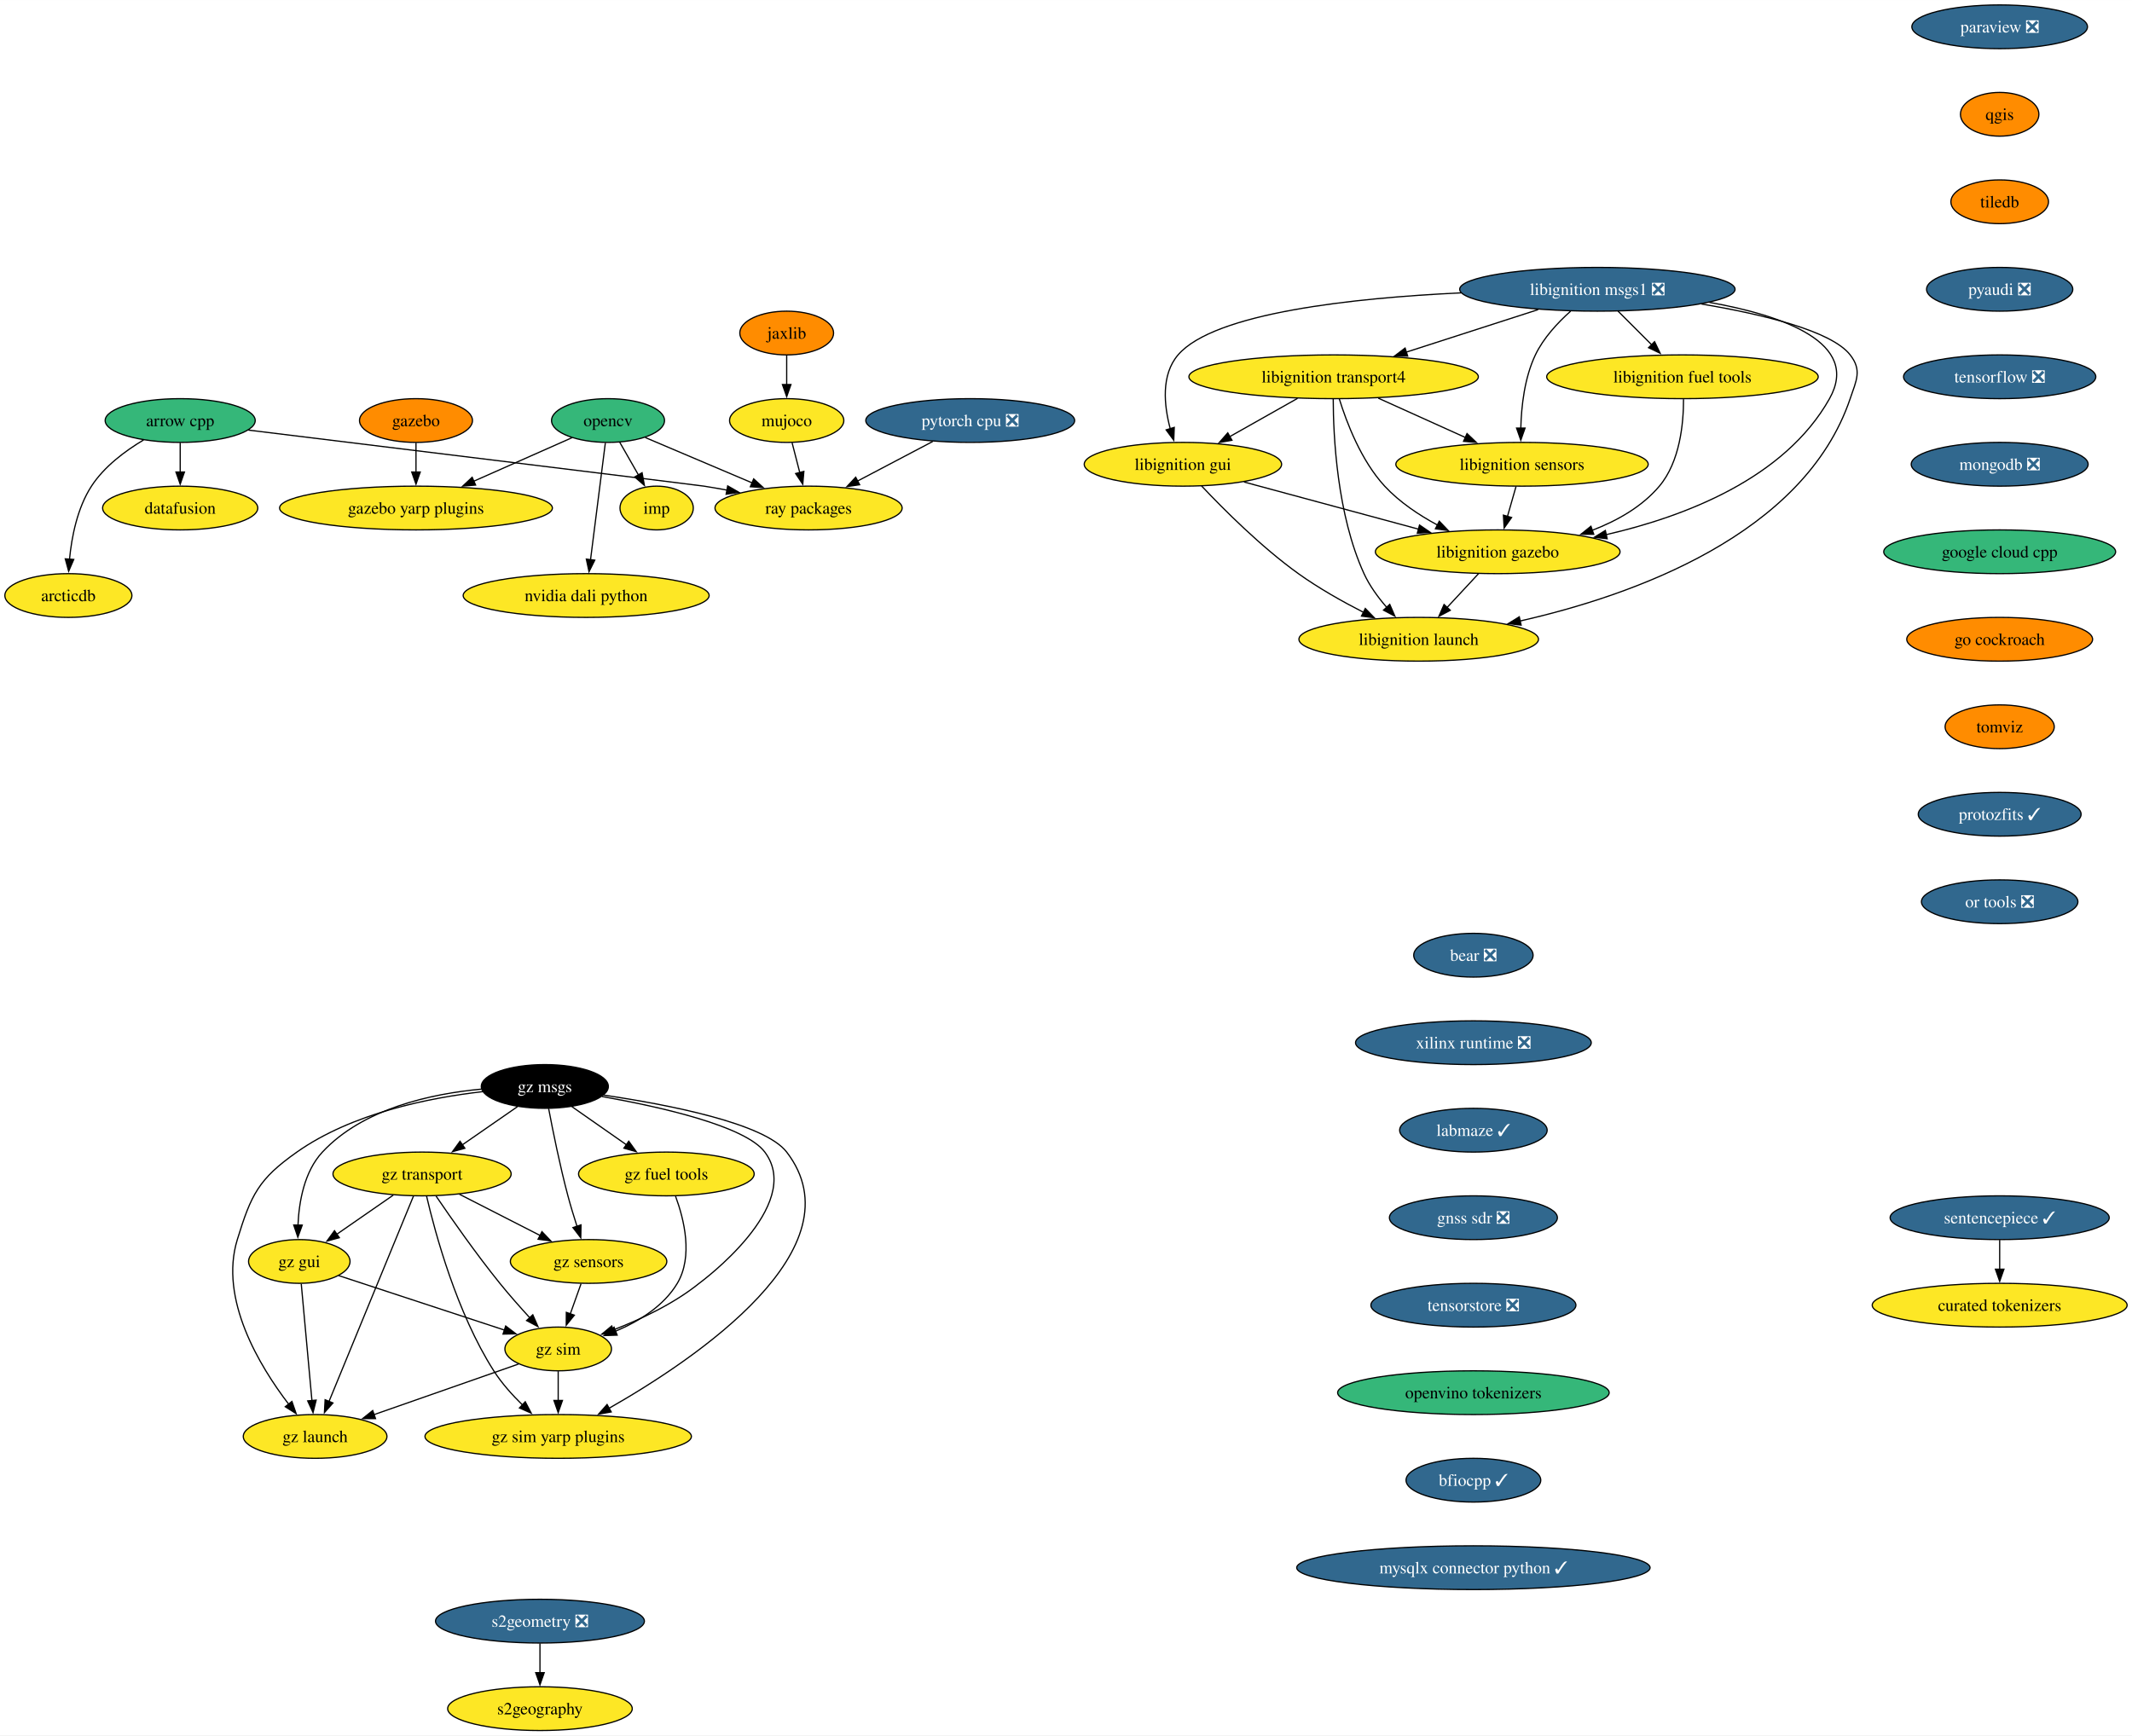
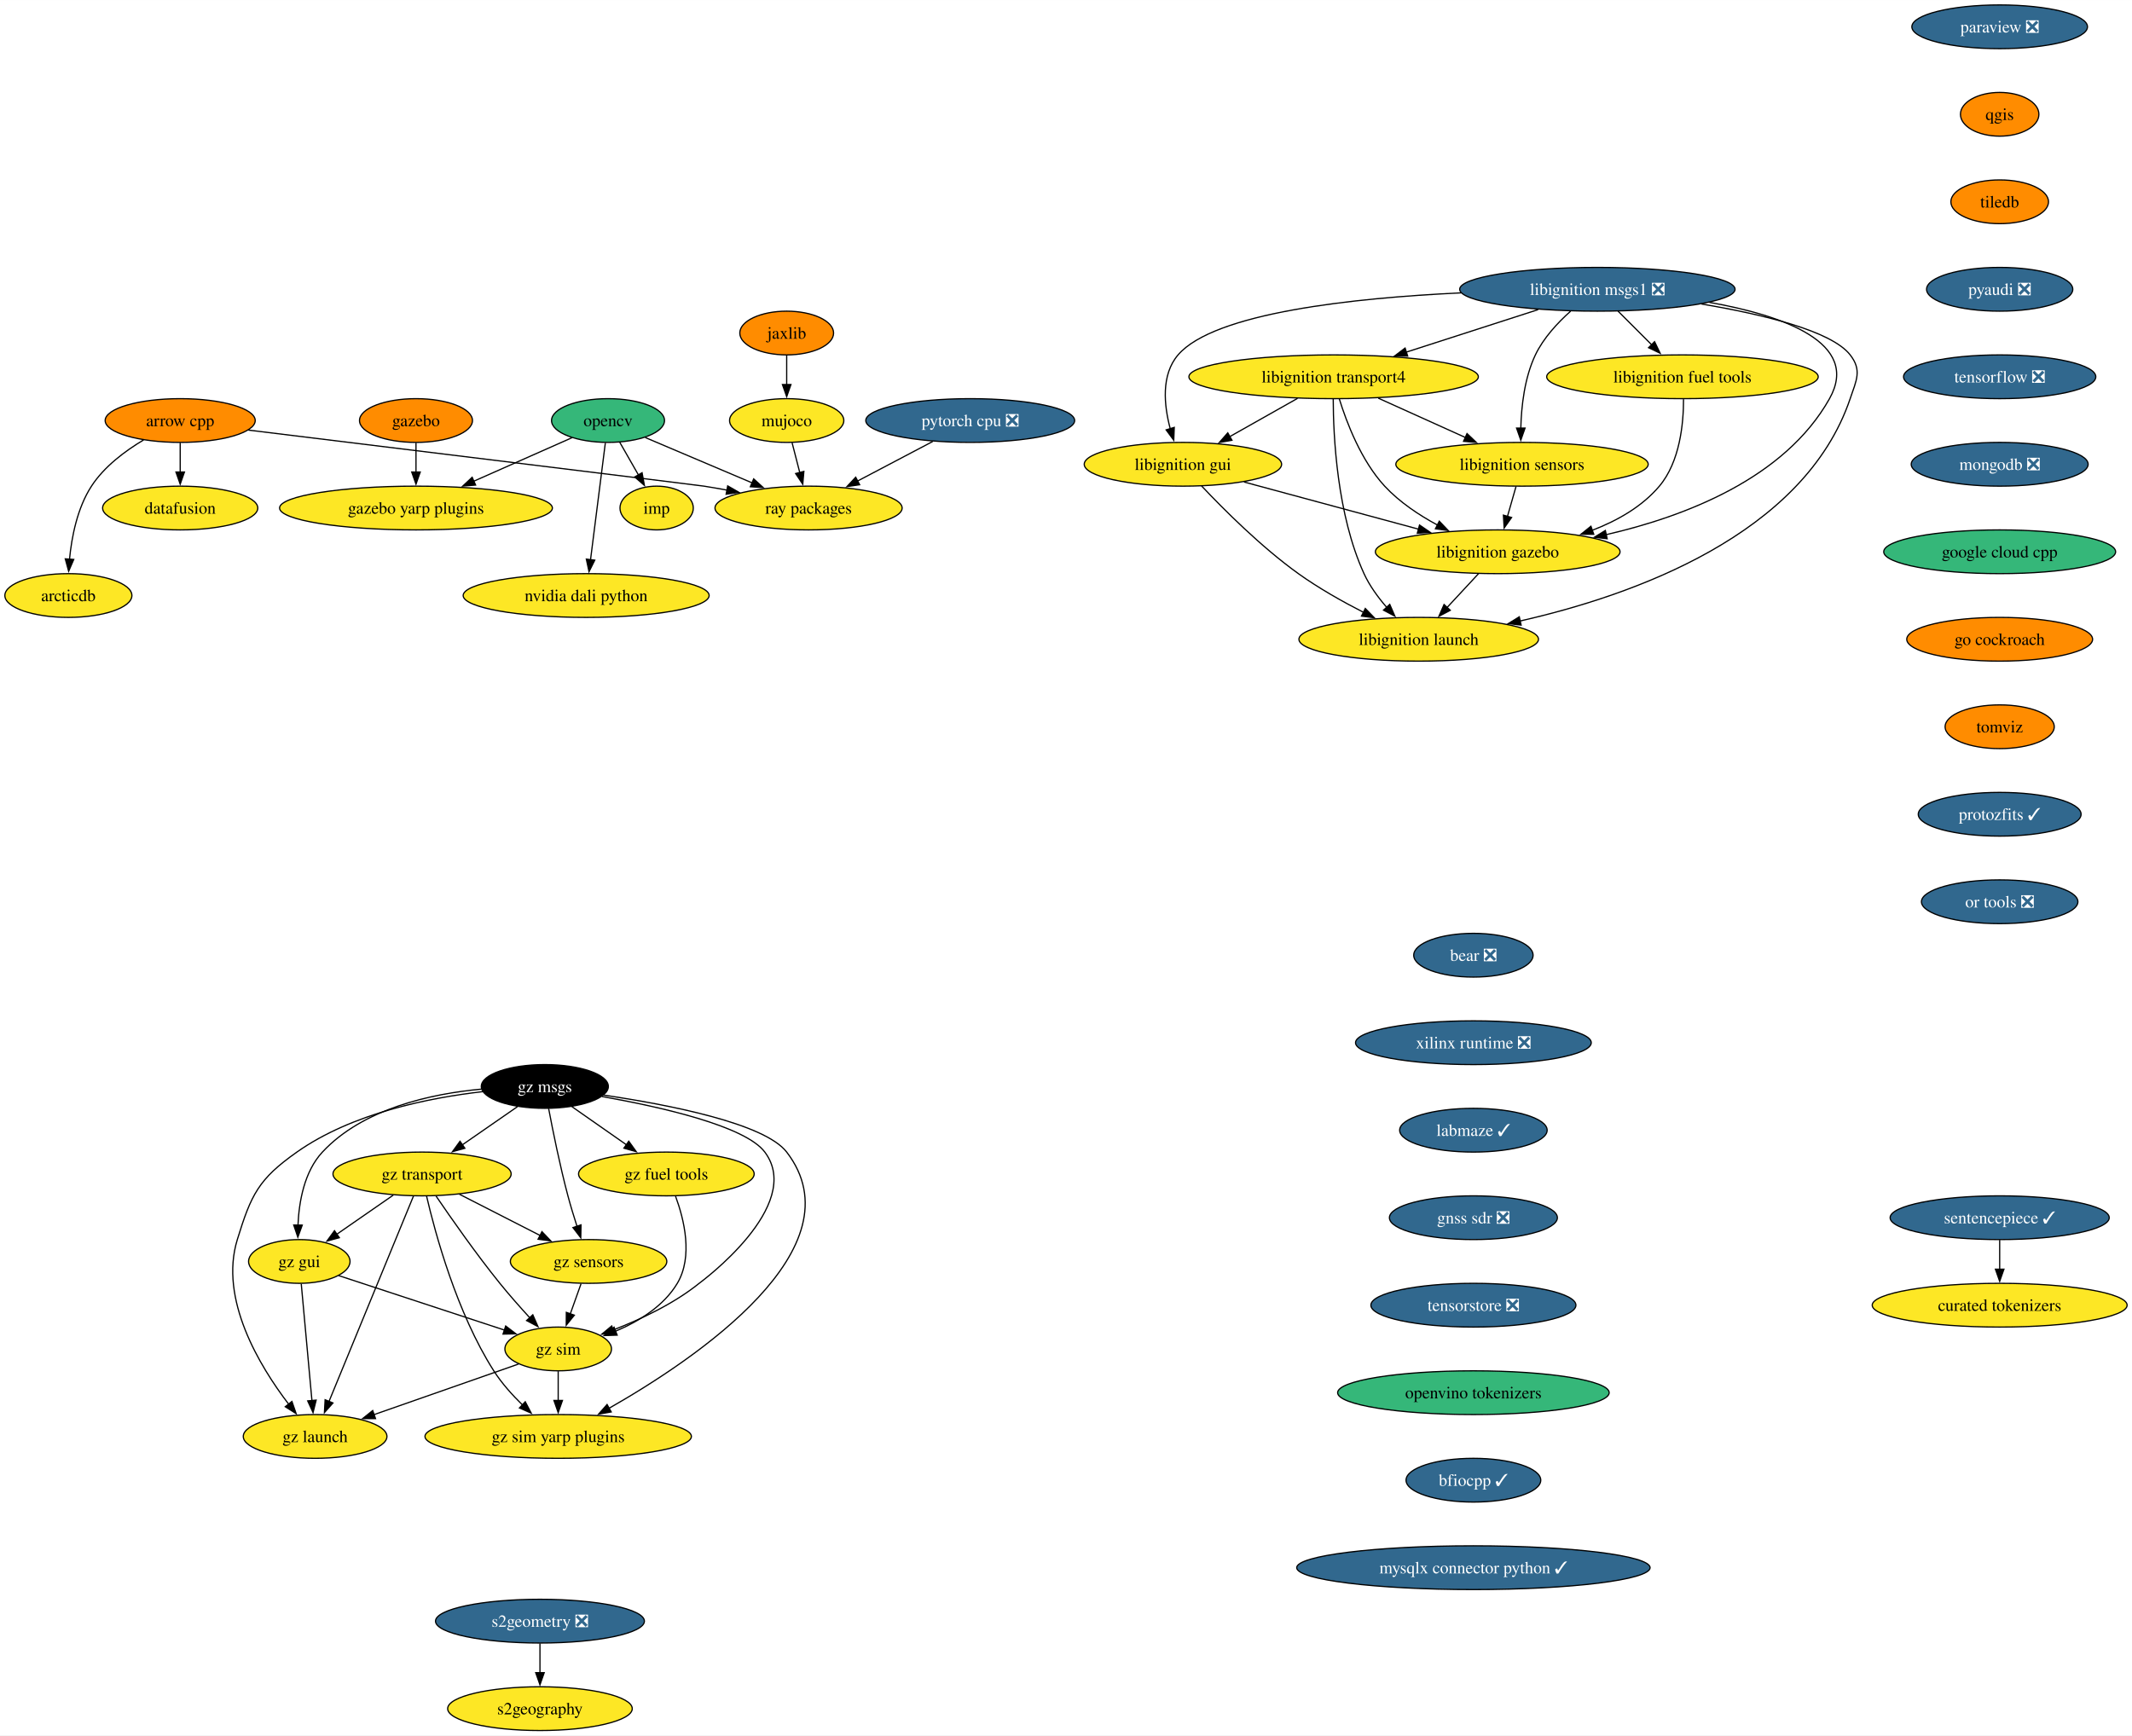
<svg xmlns="http://www.w3.org/2000/svg" xmlns:xlink="http://www.w3.org/1999/xlink" width="1754pt" height="1428pt" viewBox="0.00 0.00 1754.13 1428.00">
  <g id="graph0" class="graph" transform="scale(1 1) rotate(0) translate(4 1424)">
    <polygon fill="white" stroke="none" points="-4,4 -4,-1424 1750.13,-1424 1750.13,4 -4,4" />
    <g id="node1" class="node">
      <g id="a_node1">
        <a xlink:href="https://github.com/conda-forge/arrow-cpp-feedstock" xlink:title="arrow cpp">
-           <ellipse fill="#35b779" stroke="black" cx="144.26" cy="-1078" rx="61.73" ry="18" />
+           <ellipse fill="#ff8c00" stroke="black" cx="144.26" cy="-1078" rx="61.73" ry="18" />
          <text text-anchor="middle" x="144.26" y="-1073.33" font-family="Times,serif" font-size="14.00">arrow cpp</text>
        </a>
      </g>
    </g>
    <g id="node2" class="node">
      <g id="a_node2">
        <a xlink:href="https://github.com/conda-forge/ray-packages-feedstock" xlink:title="ray packages">
          <ellipse fill="#fde725" stroke="black" cx="661.26" cy="-1006" rx="76.99" ry="18" />
          <text text-anchor="middle" x="661.26" y="-1001.33" font-family="Times,serif" font-size="14.00">ray packages</text>
        </a>
      </g>
    </g>
    <g id="edge1" class="edge">
      <path fill="none" stroke="black" d="M200.34,-1070.13C315.99,-1055.96 570.66,-1024.74 575.26,-1024 581.52,-1023 588.02,-1021.87 594.51,-1020.69" />
      <polygon fill="black" stroke="black" points="594.72,-1024.21 603.9,-1018.93 593.43,-1017.33 594.72,-1024.21" />
    </g>
    <g id="node3" class="node">
      <g id="a_node3">
        <a xlink:href="https://github.com/conda-forge/datafusion-feedstock" xlink:title="datafusion">
          <ellipse fill="#fde725" stroke="black" cx="144.26" cy="-1006" rx="63.84" ry="18" />
          <text text-anchor="middle" x="144.26" y="-1001.33" font-family="Times,serif" font-size="14.00">datafusion</text>
        </a>
      </g>
    </g>
    <g id="edge2" class="edge">
      <path fill="none" stroke="black" d="M144.26,-1059.7C144.26,-1052.41 144.26,-1043.73 144.26,-1035.54" />
      <polygon fill="black" stroke="black" points="147.76,-1035.62 144.26,-1025.62 140.76,-1035.62 147.76,-1035.62" />
    </g>
    <g id="node4" class="node">
      <g id="a_node4">
        <a xlink:href="https://github.com/conda-forge/arcticdb-feedstock" xlink:title="arcticdb">
          <ellipse fill="#fde725" stroke="black" cx="52.26" cy="-934" rx="52.26" ry="18" />
          <text text-anchor="middle" x="52.26" y="-929.33" font-family="Times,serif" font-size="14.00">arcticdb</text>
        </a>
      </g>
    </g>
    <g id="edge3" class="edge">
      <path fill="none" stroke="black" d="M114.13,-1062.02C99.03,-1053.02 81.76,-1040.15 71.26,-1024 59.6,-1006.07 54.96,-982.22 53.18,-963.72" />
      <polygon fill="black" stroke="black" points="56.68,-963.69 52.48,-953.97 49.7,-964.19 56.68,-963.69" />
    </g>
    <g id="node5" class="node">
      <g id="a_node5">
        <a xlink:href="https://github.com/conda-forge/opencv-feedstock" xlink:title="opencv">
          <ellipse fill="#35b779" stroke="black" cx="496.26" cy="-1078" rx="46.47" ry="18" />
          <text text-anchor="middle" x="496.26" y="-1073.33" font-family="Times,serif" font-size="14.00">opencv</text>
        </a>
      </g>
    </g>
    <g id="edge4" class="edge">
      <path fill="none" stroke="black" d="M526.91,-1064C551.62,-1053.51 586.76,-1038.6 614.91,-1026.66" />
      <polygon fill="black" stroke="black" points="616.09,-1029.97 623.93,-1022.84 613.35,-1023.52 616.09,-1029.97" />
    </g>
    <g id="node6" class="node">
      <g id="a_node6">
        <a xlink:href="https://github.com/conda-forge/imp-feedstock" xlink:title="imp">
          <ellipse fill="#fde725" stroke="black" cx="536.26" cy="-1006" rx="30.16" ry="18" />
          <text text-anchor="middle" x="536.26" y="-1001.33" font-family="Times,serif" font-size="14.00">imp</text>
        </a>
      </g>
    </g>
    <g id="edge5" class="edge">
      <path fill="none" stroke="black" d="M505.94,-1060.05C510.53,-1052.03 516.11,-1042.26 521.23,-1033.3" />
      <polygon fill="black" stroke="black" points="524.27,-1035.04 526.19,-1024.62 518.19,-1031.57 524.27,-1035.04" />
    </g>
    <g id="node7" class="node">
      <g id="a_node7">
        <a xlink:href="https://github.com/conda-forge/gazebo-yarp-plugins-feedstock" xlink:title="gazebo yarp plugins">
          <ellipse fill="#fde725" stroke="black" cx="338.26" cy="-1006" rx="112.24" ry="18" />
          <text text-anchor="middle" x="338.26" y="-1001.33" font-family="Times,serif" font-size="14.00">gazebo yarp plugins</text>
        </a>
      </g>
    </g>
    <g id="edge6" class="edge">
      <path fill="none" stroke="black" d="M466.54,-1063.83C443.84,-1053.77 412.09,-1039.71 385.86,-1028.09" />
      <polygon fill="black" stroke="black" points="387.31,-1024.9 376.75,-1024.05 384.47,-1031.3 387.31,-1024.9" />
    </g>
    <g id="node8" class="node">
      <g id="a_node8">
        <a xlink:href="https://github.com/conda-forge/nvidia-dali-python-feedstock" xlink:title="nvidia dali python">
          <ellipse fill="#fde725" stroke="black" cx="478.26" cy="-934" rx="101.19" ry="18" />
          <text text-anchor="middle" x="478.26" y="-929.33" font-family="Times,serif" font-size="14.00">nvidia dali python</text>
        </a>
      </g>
    </g>
    <g id="edge7" class="edge">
      <path fill="none" stroke="black" d="M494.05,-1059.59C491.01,-1035.61 485.5,-992.14 481.86,-963.42" />
      <polygon fill="black" stroke="black" points="485.35,-963.09 480.62,-953.61 478.41,-963.97 485.35,-963.09" />
    </g>
    <g id="node9" class="node">
      <g id="a_node9">
        <a xlink:href="https://github.com/conda-forge/paraview-feedstock/pull/277" xlink:title="paraview ❎">
          <ellipse fill="#31688e" stroke="black" cx="1641.26" cy="-1402" rx="72.25" ry="18" />
          <text text-anchor="middle" x="1641.26" y="-1397.33" font-family="Times,serif" font-size="14.00" fill="white">paraview ❎</text>
        </a>
      </g>
    </g>
    <g id="node10" class="node">
      <g id="a_node10">
        <a xlink:href="https://github.com/conda-forge/qgis-feedstock" xlink:title="qgis">
          <ellipse fill="#ff8c00" stroke="black" cx="1641.26" cy="-1330" rx="32.27" ry="18" />
          <text text-anchor="middle" x="1641.26" y="-1325.33" font-family="Times,serif" font-size="14.00">qgis</text>
        </a>
      </g>
    </g>
    <g id="node11" class="node">
      <g id="a_node11">
        <a xlink:href="https://github.com/conda-forge/tiledb-feedstock" xlink:title="tiledb">
          <ellipse fill="#ff8c00" stroke="black" cx="1641.26" cy="-1258" rx="40.16" ry="18" />
          <text text-anchor="middle" x="1641.26" y="-1253.33" font-family="Times,serif" font-size="14.00">tiledb</text>
        </a>
      </g>
    </g>
    <g id="node12" class="node">
      <g id="a_node12">
        <a xlink:href="https://github.com/conda-forge/pyaudi-feedstock/pull/47" xlink:title="pyaudi ❎">
          <ellipse fill="#31688e" stroke="black" cx="1641.26" cy="-1186" rx="60.15" ry="18" />
          <text text-anchor="middle" x="1641.26" y="-1181.33" font-family="Times,serif" font-size="14.00" fill="white">pyaudi ❎</text>
        </a>
      </g>
    </g>
    <g id="node13" class="node">
      <g id="a_node13">
        <a xlink:href="https://github.com/conda-forge/tensorflow-feedstock/pull/424" xlink:title="tensorflow ❎">
          <ellipse fill="#31688e" stroke="black" cx="1641.26" cy="-1114" rx="79.09" ry="18" />
          <text text-anchor="middle" x="1641.26" y="-1109.33" font-family="Times,serif" font-size="14.00" fill="white">tensorflow ❎</text>
        </a>
      </g>
    </g>
    <g id="node14" class="node">
      <g id="a_node14">
        <a xlink:href="https://github.com/conda-forge/mongodb-feedstock/pull/101" xlink:title="mongodb ❎">
          <ellipse fill="#31688e" stroke="black" cx="1641.26" cy="-1042" rx="72.78" ry="18" />
          <text text-anchor="middle" x="1641.26" y="-1037.33" font-family="Times,serif" font-size="14.00" fill="white">mongodb ❎</text>
        </a>
      </g>
    </g>
    <g id="node16" class="node">
      <g id="a_node16">
        <a xlink:href="https://github.com/conda-forge/google-cloud-cpp-feedstock" xlink:title="google cloud cpp">
          <ellipse fill="#35b779" stroke="black" cx="1641.26" cy="-970" rx="95.4" ry="18" />
          <text text-anchor="middle" x="1641.26" y="-965.33" font-family="Times,serif" font-size="14.00">google cloud cpp</text>
        </a>
      </g>
    </g>
    <g id="node15" class="node">
      <g id="a_node15">
        <a xlink:href="https://github.com/conda-forge/pytorch-cpu-feedstock/pull/373" xlink:title="pytorch cpu ❎">
          <ellipse fill="#31688e" stroke="black" cx="794.26" cy="-1078" rx="85.93" ry="18" />
          <text text-anchor="middle" x="794.26" y="-1073.33" font-family="Times,serif" font-size="14.00" fill="white">pytorch cpu ❎</text>
        </a>
      </g>
    </g>
    <g id="edge13" class="edge">
      <path fill="none" stroke="black" d="M763.41,-1060.76C744.99,-1051.07 721.37,-1038.64 701.49,-1028.17" />
      <polygon fill="black" stroke="black" points="703.3,-1025.17 692.82,-1023.61 700.04,-1031.37 703.3,-1025.17" />
    </g>
    <g id="node27" class="node">
      <g id="a_node27">
        <a xlink:href="https://github.com/conda-forge/go-cockroach-feedstock" xlink:title="go cockroach">
          <ellipse fill="#ff8c00" stroke="black" cx="1641.26" cy="-898" rx="76.46" ry="18" />
          <text text-anchor="middle" x="1641.26" y="-893.33" font-family="Times,serif" font-size="14.00">go cockroach</text>
        </a>
      </g>
    </g>
    <g id="node17" class="node">
      <g id="a_node17">
        <a xlink:href="https://github.com/conda-forge/jaxlib-feedstock" xlink:title="jaxlib">
          <ellipse fill="#ff8c00" stroke="black" cx="643.26" cy="-1150" rx="38.58" ry="18" />
          <text text-anchor="middle" x="643.26" y="-1145.33" font-family="Times,serif" font-size="14.00">jaxlib</text>
        </a>
      </g>
    </g>
    <g id="node18" class="node">
      <g id="a_node18">
        <a xlink:href="https://github.com/conda-forge/mujoco-feedstock" xlink:title="mujoco">
          <ellipse fill="#fde725" stroke="black" cx="643.26" cy="-1078" rx="47" ry="18" />
          <text text-anchor="middle" x="643.26" y="-1073.33" font-family="Times,serif" font-size="14.00">mujoco</text>
        </a>
      </g>
    </g>
    <g id="edge15" class="edge">
      <path fill="none" stroke="black" d="M643.26,-1131.7C643.26,-1124.41 643.26,-1115.73 643.26,-1107.54" />
      <polygon fill="black" stroke="black" points="646.76,-1107.62 643.26,-1097.62 639.76,-1107.62 646.76,-1107.62" />
    </g>
    <g id="edge16" class="edge">
      <path fill="none" stroke="black" d="M647.71,-1059.7C649.61,-1052.32 651.87,-1043.52 654,-1035.25" />
      <polygon fill="black" stroke="black" points="657.39,-1036.13 656.49,-1025.57 650.61,-1034.38 657.39,-1036.13" />
    </g>
    <g id="node19" class="node">
      <g id="a_node19">
        <a xlink:href="https://github.com/conda-forge/libignition-transport4-feedstock" xlink:title="libignition transport4">
          <ellipse fill="#fde725" stroke="black" cx="1093.26" cy="-1114" rx="119.08" ry="18" />
          <text text-anchor="middle" x="1093.26" y="-1109.33" font-family="Times,serif" font-size="14.00">libignition transport4</text>
        </a>
      </g>
    </g>
    <g id="node20" class="node">
      <g id="a_node20">
        <a xlink:href="https://github.com/conda-forge/libignition-sensors-feedstock" xlink:title="libignition sensors">
          <ellipse fill="#fde725" stroke="black" cx="1248.26" cy="-1042" rx="103.82" ry="18" />
          <text text-anchor="middle" x="1248.26" y="-1037.33" font-family="Times,serif" font-size="14.00">libignition sensors</text>
        </a>
      </g>
    </g>
    <g id="edge17" class="edge">
      <path fill="none" stroke="black" d="M1129.99,-1096.41C1151.5,-1086.7 1178.86,-1074.34 1201.84,-1063.96" />
      <polygon fill="black" stroke="black" points="1203.01,-1067.28 1210.68,-1059.97 1200.13,-1060.9 1203.01,-1067.28" />
    </g>
    <g id="node21" class="node">
      <g id="a_node21">
        <a xlink:href="https://github.com/conda-forge/libignition-gui-feedstock" xlink:title="libignition gui">
          <ellipse fill="#fde725" stroke="black" cx="969.26" cy="-1042" rx="81.2" ry="18" />
          <text text-anchor="middle" x="969.26" y="-1037.33" font-family="Times,serif" font-size="14.00">libignition gui</text>
        </a>
      </g>
    </g>
    <g id="edge18" class="edge">
      <path fill="none" stroke="black" d="M1063.56,-1096.23C1046.83,-1086.79 1025.75,-1074.89 1007.77,-1064.74" />
      <polygon fill="black" stroke="black" points="1009.61,-1061.76 999.18,-1059.89 1006.17,-1067.86 1009.61,-1061.76" />
    </g>
    <g id="node22" class="node">
      <g id="a_node22">
        <a xlink:href="https://github.com/conda-forge/libignition-gazebo-feedstock" xlink:title="libignition gazebo">
          <ellipse fill="#fde725" stroke="black" cx="1228.26" cy="-970" rx="100.66" ry="18" />
          <text text-anchor="middle" x="1228.26" y="-965.33" font-family="Times,serif" font-size="14.00">libignition gazebo</text>
        </a>
      </g>
    </g>
    <g id="edge19" class="edge">
      <path fill="none" stroke="black" d="M1097.93,-1095.8C1103.91,-1076.43 1115.88,-1044.94 1135.26,-1024 1147.38,-1010.91 1163.48,-1000.19 1178.88,-991.89" />
      <polygon fill="black" stroke="black" points="1180.19,-995.16 1187.5,-987.49 1177,-988.92 1180.19,-995.16" />
    </g>
    <g id="node23" class="node">
      <g id="a_node23">
        <a xlink:href="https://github.com/conda-forge/libignition-launch-feedstock" xlink:title="libignition launch">
          <ellipse fill="#fde725" stroke="black" cx="1163.26" cy="-898" rx="98.56" ry="18" />
          <text text-anchor="middle" x="1163.26" y="-893.33" font-family="Times,serif" font-size="14.00">libignition launch</text>
        </a>
      </g>
    </g>
    <g id="edge20" class="edge">
      <path fill="none" stroke="black" d="M1092.93,-1095.68C1092.99,-1065.2 1096.02,-1000.62 1118.26,-952 1122.83,-942 1129.85,-932.41 1136.99,-924.2" />
      <polygon fill="black" stroke="black" points="1139.43,-926.72 1143.65,-917 1134.29,-921.97 1139.43,-926.72" />
    </g>
    <g id="edge21" class="edge">
      <path fill="none" stroke="black" d="M1243.32,-1023.7C1241.19,-1016.24 1238.64,-1007.32 1236.25,-998.97" />
      <polygon fill="black" stroke="black" points="1239.68,-998.21 1233.56,-989.56 1232.95,-1000.14 1239.68,-998.21" />
    </g>
    <g id="edge22" class="edge">
      <path fill="none" stroke="black" d="M1019.51,-1027.42C1060.46,-1016.35 1118.6,-1000.64 1163.13,-988.6" />
      <polygon fill="black" stroke="black" points="1163.93,-992.01 1172.67,-986.02 1162.11,-985.25 1163.93,-992.01" />
    </g>
    <g id="edge23" class="edge">
      <path fill="none" stroke="black" d="M984.6,-1024.18C1002.51,-1005.17 1033.59,-974 1064.26,-952 1080.95,-940.03 1100.66,-928.94 1118.09,-920.03" />
      <polygon fill="black" stroke="black" points="1119.32,-923.33 1126.69,-915.72 1116.18,-917.07 1119.32,-923.33" />
    </g>
    <g id="edge24" class="edge">
      <path fill="none" stroke="black" d="M1212.53,-952.05C1204.7,-943.63 1195.09,-933.28 1186.44,-923.97" />
      <polygon fill="black" stroke="black" points="1189.25,-921.84 1179.88,-916.9 1184.12,-926.61 1189.25,-921.84" />
    </g>
    <g id="node24" class="node">
      <g id="a_node24">
        <a xlink:href="https://github.com/conda-forge/libignition-msgs1-feedstock/pull/114" xlink:title="libignition msgs1 ❎">
          <ellipse fill="#31688e" stroke="black" cx="1310.26" cy="-1186" rx="113.29" ry="18" />
          <text text-anchor="middle" x="1310.26" y="-1181.33" font-family="Times,serif" font-size="14.00" fill="white">libignition msgs1 ❎</text>
        </a>
      </g>
    </g>
    <g id="edge25" class="edge">
      <path fill="none" stroke="black" d="M1261.56,-1169.29C1229.43,-1158.92 1187.11,-1145.27 1152.95,-1134.26" />
      <polygon fill="black" stroke="black" points="1154.2,-1130.98 1143.61,-1131.24 1152.06,-1137.64 1154.2,-1130.98" />
    </g>
    <g id="edge26" class="edge">
      <path fill="none" stroke="black" d="M1288.22,-1167.97C1277.66,-1158.55 1265.91,-1145.95 1259.26,-1132 1250.3,-1113.18 1247.7,-1089.7 1247.26,-1071.59" />
      <polygon fill="black" stroke="black" points="1250.76,-1071.8 1247.25,-1061.8 1243.76,-1071.81 1250.76,-1071.8" />
    </g>
    <g id="edge27" class="edge">
      <path fill="none" stroke="black" d="M1198.35,-1183.07C1109.35,-1178.88 995.01,-1166.66 965.26,-1132 951.18,-1115.59 953.67,-1090.57 958.83,-1071.23" />
      <polygon fill="black" stroke="black" points="962.14,-1072.36 961.73,-1061.78 955.45,-1070.31 962.14,-1072.36" />
    </g>
    <g id="edge28" class="edge">
      <path fill="none" stroke="black" d="M1402.44,-1175.23C1463.17,-1164.43 1527.09,-1142.02 1501.26,-1096 1464.36,-1030.25 1382.01,-998.9 1317.35,-984.06" />
      <polygon fill="black" stroke="black" points="1318.32,-980.69 1307.8,-981.97 1316.82,-987.53 1318.32,-980.69" />
    </g>
    <g id="edge29" class="edge">
      <path fill="none" stroke="black" d="M1395.95,-1173.89C1446.25,-1165.41 1502.88,-1151.79 1518.26,-1132 1528.08,-1119.37 1523.39,-1111.16 1518.26,-1096 1480.28,-983.72 1339.01,-933.94 1246.55,-913.01" />
      <polygon fill="black" stroke="black" points="1247.52,-909.64 1237,-910.92 1246.02,-916.47 1247.52,-909.64" />
    </g>
    <g id="node25" class="node">
      <g id="a_node25">
        <a xlink:href="https://github.com/conda-forge/libignition-fuel-tools-feedstock" xlink:title="libignition fuel tools">
          <ellipse fill="#fde725" stroke="black" cx="1380.26" cy="-1114" rx="111.71" ry="18" />
          <text text-anchor="middle" x="1380.26" y="-1109.33" font-family="Times,serif" font-size="14.00">libignition fuel tools</text>
        </a>
      </g>
    </g>
    <g id="edge30" class="edge">
      <path fill="none" stroke="black" d="M1327.21,-1168.05C1335.51,-1159.75 1345.68,-1149.58 1354.88,-1140.38" />
      <polygon fill="black" stroke="black" points="1357.32,-1142.89 1361.92,-1133.35 1352.37,-1137.94 1357.32,-1142.89" />
    </g>
    <g id="edge31" class="edge">
      <path fill="none" stroke="black" d="M1381.14,-1095.52C1381.18,-1075.89 1378.28,-1044.16 1361.26,-1024 1347,-1007.1 1326.58,-995.54 1306.01,-987.66" />
      <polygon fill="black" stroke="black" points="1307.29,-984.4 1296.69,-984.36 1304.96,-991 1307.29,-984.4" />
    </g>
    <g id="node26" class="node">
      <g id="a_node26">
        <a xlink:href="https://github.com/conda-forge/gazebo-feedstock" xlink:title="gazebo">
          <ellipse fill="#ff8c00" stroke="black" cx="338.26" cy="-1078" rx="46.47" ry="18" />
          <text text-anchor="middle" x="338.26" y="-1073.33" font-family="Times,serif" font-size="14.00">gazebo</text>
        </a>
      </g>
    </g>
    <g id="edge32" class="edge">
      <path fill="none" stroke="black" d="M338.26,-1059.7C338.26,-1052.41 338.26,-1043.73 338.26,-1035.54" />
      <polygon fill="black" stroke="black" points="341.76,-1035.62 338.26,-1025.62 334.76,-1035.62 341.76,-1035.62" />
    </g>
    <g id="node28" class="node">
      <g id="a_node28">
        <a xlink:href="https://github.com/conda-forge/tomviz-feedstock" xlink:title="tomviz">
          <ellipse fill="#ff8c00" stroke="black" cx="1641.26" cy="-826" rx="44.9" ry="18" />
          <text text-anchor="middle" x="1641.26" y="-821.33" font-family="Times,serif" font-size="14.00">tomviz</text>
        </a>
      </g>
    </g>
    <g id="node33" class="node">
      <g id="a_node33">
        <a xlink:href="https://github.com/conda-forge/protozfits-feedstock/pull/48" xlink:title="protozfits ✓">
          <ellipse fill="#31688e" stroke="black" cx="1641.26" cy="-754" rx="66.99" ry="18" />
          <text text-anchor="middle" x="1641.26" y="-749.33" font-family="Times,serif" font-size="14.00" fill="white">protozfits ✓</text>
        </a>
      </g>
    </g>
    <g id="node29" class="node">
      <g id="a_node29">
        <a xlink:href="https://github.com/conda-forge/sentencepiece-feedstock/pull/64" xlink:title="sentencepiece ✓">
          <ellipse fill="#31688e" stroke="black" cx="1641.26" cy="-422" rx="90.14" ry="18" />
          <text text-anchor="middle" x="1641.26" y="-417.32" font-family="Times,serif" font-size="14.00" fill="white">sentencepiece ✓</text>
        </a>
      </g>
    </g>
    <g id="node30" class="node">
      <g id="a_node30">
        <a xlink:href="https://github.com/conda-forge/curated-tokenizers-feedstock" xlink:title="curated tokenizers">
          <ellipse fill="#fde725" stroke="black" cx="1641.26" cy="-350" rx="104.87" ry="18" />
          <text text-anchor="middle" x="1641.26" y="-345.32" font-family="Times,serif" font-size="14.00">curated tokenizers</text>
        </a>
      </g>
    </g>
    <g id="edge35" class="edge">
      <path fill="none" stroke="black" d="M1641.26,-403.7C1641.26,-396.41 1641.26,-387.73 1641.26,-379.54" />
      <polygon fill="black" stroke="black" points="1644.76,-379.62 1641.26,-369.62 1637.76,-379.62 1644.76,-379.62" />
    </g>
    <g id="node31" class="node">
      <g id="a_node31">
        <a xlink:href="https://github.com/conda-forge/s2geometry-feedstock/pull/23" xlink:title="s2geometry ❎">
          <ellipse fill="#31688e" stroke="black" cx="440.26" cy="-90" rx="85.93" ry="18" />
          <text text-anchor="middle" x="440.26" y="-85.33" font-family="Times,serif" font-size="14.00" fill="white">s2geometry ❎</text>
        </a>
      </g>
    </g>
    <g id="node32" class="node">
      <g id="a_node32">
        <a xlink:href="https://github.com/conda-forge/s2geography-feedstock" xlink:title="s2geography">
          <ellipse fill="#fde725" stroke="black" cx="440.26" cy="-18" rx="75.94" ry="18" />
          <text text-anchor="middle" x="440.26" y="-13.32" font-family="Times,serif" font-size="14.00">s2geography</text>
        </a>
      </g>
    </g>
    <g id="edge36" class="edge">
      <path fill="none" stroke="black" d="M440.26,-71.7C440.26,-64.41 440.26,-55.73 440.26,-47.54" />
      <polygon fill="black" stroke="black" points="443.76,-47.62 440.26,-37.62 436.76,-47.62 443.76,-47.62" />
    </g>
    <g id="node34" class="node">
      <g id="a_node34">
        <a xlink:href="https://github.com/conda-forge/or-tools-feedstock/pull/65" xlink:title="or tools ❎">
          <ellipse fill="#31688e" stroke="black" cx="1641.26" cy="-682" rx="64.36" ry="18" />
          <text text-anchor="middle" x="1641.26" y="-677.33" font-family="Times,serif" font-size="14.00" fill="white">or tools ❎</text>
        </a>
      </g>
    </g>
    <g id="node35" class="node">
      <g id="a_node35">
        <a xlink:href="https://github.com/conda-forge/bear-feedstock/pull/54" xlink:title="bear ❎">
          <ellipse fill="#31688e" stroke="black" cx="1208.26" cy="-638" rx="49.1" ry="18" />
          <text text-anchor="middle" x="1208.26" y="-633.33" font-family="Times,serif" font-size="14.00" fill="white">bear ❎</text>
        </a>
      </g>
    </g>
    <g id="node36" class="node">
      <g id="a_node36">
        <a xlink:href="https://github.com/conda-forge/xilinx-runtime-feedstock/pull/40" xlink:title="xilinx runtime ❎">
          <ellipse fill="#31688e" stroke="black" cx="1208.26" cy="-566" rx="96.98" ry="18" />
          <text text-anchor="middle" x="1208.26" y="-561.33" font-family="Times,serif" font-size="14.00" fill="white">xilinx runtime ❎</text>
        </a>
      </g>
    </g>
    <g id="node37" class="node">
      <g id="a_node37">
        <a xlink:href="https://github.com/conda-forge/labmaze-feedstock/pull/15" xlink:title="labmaze ✓">
          <ellipse fill="#31688e" stroke="black" cx="1208.26" cy="-494" rx="60.68" ry="18" />
          <text text-anchor="middle" x="1208.26" y="-489.32" font-family="Times,serif" font-size="14.00" fill="white">labmaze ✓</text>
        </a>
      </g>
    </g>
    <g id="node46" class="node">
      <g id="a_node46">
        <a xlink:href="https://github.com/conda-forge/gnss-sdr-feedstock/pull/37" xlink:title="gnss sdr ❎">
          <ellipse fill="#31688e" stroke="black" cx="1208.26" cy="-422" rx="69.1" ry="18" />
          <text text-anchor="middle" x="1208.26" y="-417.32" font-family="Times,serif" font-size="14.00" fill="white">gnss sdr ❎</text>
        </a>
      </g>
    </g>
    <g id="node38" class="node">
      <g id="a_node38">
        <a xlink:href="https://github.com/conda-forge/gz-msgs-feedstock" xlink:title="gz msgs">
          <ellipse fill="#000000" stroke="black" cx="444.26" cy="-530" rx="52.26" ry="18" />
          <text text-anchor="middle" x="444.26" y="-525.33" font-family="Times,serif" font-size="14.00" fill="white">gz msgs</text>
        </a>
      </g>
    </g>
    <g id="node39" class="node">
      <g id="a_node39">
        <a xlink:href="https://github.com/conda-forge/gz-transport-feedstock" xlink:title="gz transport">
          <ellipse fill="#fde725" stroke="black" cx="343.26" cy="-458" rx="73.3" ry="18" />
          <text text-anchor="middle" x="343.26" y="-453.32" font-family="Times,serif" font-size="14.00">gz transport</text>
        </a>
      </g>
    </g>
    <g id="edge41" class="edge">
      <path fill="none" stroke="black" d="M421.85,-513.46C408.5,-504.21 391.31,-492.3 376.42,-481.98" />
      <polygon fill="black" stroke="black" points="378.48,-479.15 368.26,-476.33 374.49,-484.9 378.48,-479.15" />
    </g>
    <g id="node40" class="node">
      <g id="a_node40">
        <a xlink:href="https://github.com/conda-forge/gz-fuel-tools-feedstock" xlink:title="gz fuel tools">
          <ellipse fill="#fde725" stroke="black" cx="544.26" cy="-458" rx="72.25" ry="18" />
          <text text-anchor="middle" x="544.26" y="-453.32" font-family="Times,serif" font-size="14.00">gz fuel tools</text>
        </a>
      </g>
    </g>
    <g id="edge42" class="edge">
      <path fill="none" stroke="black" d="M466.45,-513.46C479.67,-504.21 496.69,-492.3 511.44,-481.98" />
      <polygon fill="black" stroke="black" points="513.31,-484.94 519.5,-476.34 509.3,-479.2 513.31,-484.94" />
    </g>
    <g id="node41" class="node">
      <g id="a_node41">
        <a xlink:href="https://github.com/conda-forge/gz-gui-feedstock" xlink:title="gz gui">
          <ellipse fill="#fde725" stroke="black" cx="242.26" cy="-386" rx="41.74" ry="18" />
          <text text-anchor="middle" x="242.26" y="-381.32" font-family="Times,serif" font-size="14.00">gz gui</text>
        </a>
      </g>
    </g>
    <g id="edge43" class="edge">
      <path fill="none" stroke="black" d="M392.26,-527.83C350.95,-524.03 294.73,-511.95 261.26,-476 246.35,-459.99 242.02,-435.26 241.17,-415.93" />
      <polygon fill="black" stroke="black" points="244.67,-415.91 241.06,-405.95 237.67,-415.98 244.67,-415.91" />
    </g>
    <g id="node42" class="node">
      <g id="a_node42">
        <a xlink:href="https://github.com/conda-forge/gz-sensors-feedstock" xlink:title="gz sensors">
          <ellipse fill="#fde725" stroke="black" cx="480.26" cy="-386" rx="64.36" ry="18" />
          <text text-anchor="middle" x="480.26" y="-381.32" font-family="Times,serif" font-size="14.00">gz sensors</text>
        </a>
      </g>
    </g>
    <g id="edge44" class="edge">
      <path fill="none" stroke="black" d="M447.4,-511.82C450.81,-493.8 456.67,-464.73 463.26,-440 465.46,-431.75 468.17,-422.88 470.77,-414.8" />
      <polygon fill="black" stroke="black" points="474.03,-416.09 473.84,-405.49 467.38,-413.9 474.03,-416.09" />
    </g>
    <g id="node43" class="node">
      <g id="a_node43">
        <a xlink:href="https://github.com/conda-forge/gz-sim-feedstock" xlink:title="gz sim">
          <ellipse fill="#fde725" stroke="black" cx="455.26" cy="-314" rx="43.84" ry="18" />
          <text text-anchor="middle" x="455.26" y="-309.32" font-family="Times,serif" font-size="14.00">gz sim</text>
        </a>
      </g>
    </g>
    <g id="edge45" class="edge">
      <path fill="none" stroke="black" d="M491.35,-521.71C539.41,-513.2 609.16,-497.49 625.26,-476 658.33,-431.86 572.33,-368.86 571.26,-368 550.36,-351.17 523.26,-338.4 500.51,-329.62" />
      <polygon fill="black" stroke="black" points="501.75,-326.34 491.15,-326.15 499.31,-332.91 501.75,-326.34" />
    </g>
    <g id="node44" class="node">
      <g id="a_node44">
        <a xlink:href="https://github.com/conda-forge/gz-launch-feedstock" xlink:title="gz launch">
          <ellipse fill="#fde725" stroke="black" cx="255.26" cy="-242" rx="59.1" ry="18" />
          <text text-anchor="middle" x="255.26" y="-237.32" font-family="Times,serif" font-size="14.00">gz launch</text>
        </a>
      </g>
    </g>
    <g id="edge46" class="edge">
      <path fill="none" stroke="black" d="M393.13,-525.73C349.12,-520.71 285.73,-508.03 240.26,-476 208.62,-453.71 202.65,-440.99 191.26,-404 176.18,-355.02 209.52,-299.93 233.51,-268.55" />
      <polygon fill="black" stroke="black" points="236.19,-270.8 239.65,-260.79 230.7,-266.46 236.19,-270.8" />
    </g>
    <g id="node45" class="node">
      <g id="a_node45">
        <a xlink:href="https://github.com/conda-forge/gz-sim-yarp-plugins-feedstock" xlink:title="gz sim yarp plugins">
          <ellipse fill="#fde725" stroke="black" cx="455.26" cy="-242" rx="109.61" ry="18" />
          <text text-anchor="middle" x="455.26" y="-237.32" font-family="Times,serif" font-size="14.00">gz sim yarp plugins</text>
        </a>
      </g>
    </g>
    <g id="edge47" class="edge">
      <path fill="none" stroke="black" d="M492.62,-522.89C545.45,-515.1 625.02,-499.74 643.26,-476 703.84,-397.18 568.97,-306.08 496.88,-265.05" />
      <polygon fill="black" stroke="black" points="498.9,-262.17 488.47,-260.34 495.48,-268.28 498.9,-262.17" />
    </g>
    <g id="edge48" class="edge">
      <path fill="none" stroke="black" d="M319.58,-440.59C305.71,-430.97 288.04,-418.73 273.09,-408.37" />
      <polygon fill="black" stroke="black" points="275.18,-405.56 264.97,-402.74 271.2,-411.31 275.18,-405.56" />
    </g>
    <g id="edge49" class="edge">
      <path fill="none" stroke="black" d="M374.01,-441.29C393.67,-431.24 419.36,-418.12 440.56,-407.28" />
      <polygon fill="black" stroke="black" points="441.9,-410.53 449.21,-402.86 438.71,-404.3 441.9,-410.53" />
    </g>
    <g id="edge50" class="edge">
      <path fill="none" stroke="black" d="M354.74,-439.85C367.15,-421.61 387.76,-392.13 407.26,-368 414.99,-358.44 423.91,-348.35 431.96,-339.57" />
      <polygon fill="black" stroke="black" points="434.37,-342.11 438.61,-332.4 429.24,-337.35 434.37,-342.11" />
    </g>
    <g id="edge51" class="edge">
      <path fill="none" stroke="black" d="M336.21,-439.85C321.02,-402.91 285.1,-315.55 266.64,-270.67" />
      <polygon fill="black" stroke="black" points="269.96,-269.55 262.92,-261.63 263.49,-272.21 269.96,-269.55" />
    </g>
    <g id="edge52" class="edge">
      <path fill="none" stroke="black" d="M346.93,-439.92C354.06,-409.27 371.82,-343.67 402.26,-296 408.72,-285.88 417.41,-276.17 425.88,-267.9" />
      <polygon fill="black" stroke="black" points="428.16,-270.55 433.08,-261.16 423.38,-265.44 428.16,-270.55" />
    </g>
    <g id="edge53" class="edge">
      <path fill="none" stroke="black" d="M551.84,-439.6C558.85,-420.62 566.38,-390.01 553.26,-368 542.06,-349.21 521.64,-336.68 502.33,-328.55" />
      <polygon fill="black" stroke="black" points="503.78,-325.36 493.19,-325.01 501.25,-331.89 503.78,-325.36" />
    </g>
    <g id="edge54" class="edge">
      <path fill="none" stroke="black" d="M274.61,-374.37C311.07,-362.39 370.55,-342.84 411.22,-329.47" />
      <polygon fill="black" stroke="black" points="412.06,-332.88 420.47,-326.44 409.87,-326.23 412.06,-332.88" />
    </g>
    <g id="edge55" class="edge">
      <path fill="none" stroke="black" d="M243.86,-367.59C246.05,-343.61 250.03,-300.14 252.66,-271.42" />
      <polygon fill="black" stroke="black" points="256.13,-271.9 253.56,-261.62 249.16,-271.26 256.13,-271.9" />
    </g>
    <g id="edge56" class="edge">
      <path fill="none" stroke="black" d="M474.08,-367.7C471.39,-360.15 468.16,-351.12 465.15,-342.68" />
      <polygon fill="black" stroke="black" points="468.54,-341.77 461.88,-333.53 461.95,-344.12 468.54,-341.77" />
    </g>
    <g id="edge57" class="edge">
      <path fill="none" stroke="black" d="M422.68,-301.6C390.34,-290.28 340.4,-272.8 303.47,-259.87" />
      <polygon fill="black" stroke="black" points="304.96,-256.69 294.37,-256.69 302.65,-263.3 304.96,-256.69" />
    </g>
    <g id="edge58" class="edge">
      <path fill="none" stroke="black" d="M455.26,-295.7C455.26,-288.41 455.26,-279.73 455.26,-271.54" />
      <polygon fill="black" stroke="black" points="458.76,-271.62 455.26,-261.62 451.76,-271.62 458.76,-271.62" />
    </g>
    <g id="node47" class="node">
      <g id="a_node47">
        <a xlink:href="https://github.com/conda-forge/tensorstore-feedstock/pull/54" xlink:title="tensorstore ❎">
          <ellipse fill="#31688e" stroke="black" cx="1208.26" cy="-350" rx="84.35" ry="18" />
          <text text-anchor="middle" x="1208.26" y="-345.32" font-family="Times,serif" font-size="14.00" fill="white">tensorstore ❎</text>
        </a>
      </g>
    </g>
    <g id="node48" class="node">
      <g id="a_node48">
        <a xlink:href="https://github.com/conda-forge/openvino-tokenizers-feedstock" xlink:title="openvino tokenizers">
          <ellipse fill="#35b779" stroke="black" cx="1208.26" cy="-278" rx="111.71" ry="18" />
          <text text-anchor="middle" x="1208.26" y="-273.32" font-family="Times,serif" font-size="14.00">openvino tokenizers</text>
        </a>
      </g>
    </g>
    <g id="node49" class="node">
      <g id="a_node49">
        <a xlink:href="https://github.com/conda-forge/bfiocpp-feedstock/pull/14" xlink:title="bfiocpp ✓">
          <ellipse fill="#31688e" stroke="black" cx="1208.26" cy="-206" rx="55.42" ry="18" />
          <text text-anchor="middle" x="1208.26" y="-201.33" font-family="Times,serif" font-size="14.00" fill="white">bfiocpp ✓</text>
        </a>
      </g>
    </g>
    <g id="node50" class="node">
      <g id="a_node50">
        <a xlink:href="https://github.com/conda-forge/mysqlx-connector-python-feedstock/pull/11" xlink:title="mysqlx connector python ✓">
          <ellipse fill="#31688e" stroke="black" cx="1208.26" cy="-134" rx="145.38" ry="18" />
          <text text-anchor="middle" x="1208.26" y="-129.32" font-family="Times,serif" font-size="14.00" fill="white">mysqlx connector python ✓</text>
        </a>
      </g>
    </g>
  </g>
</svg>
